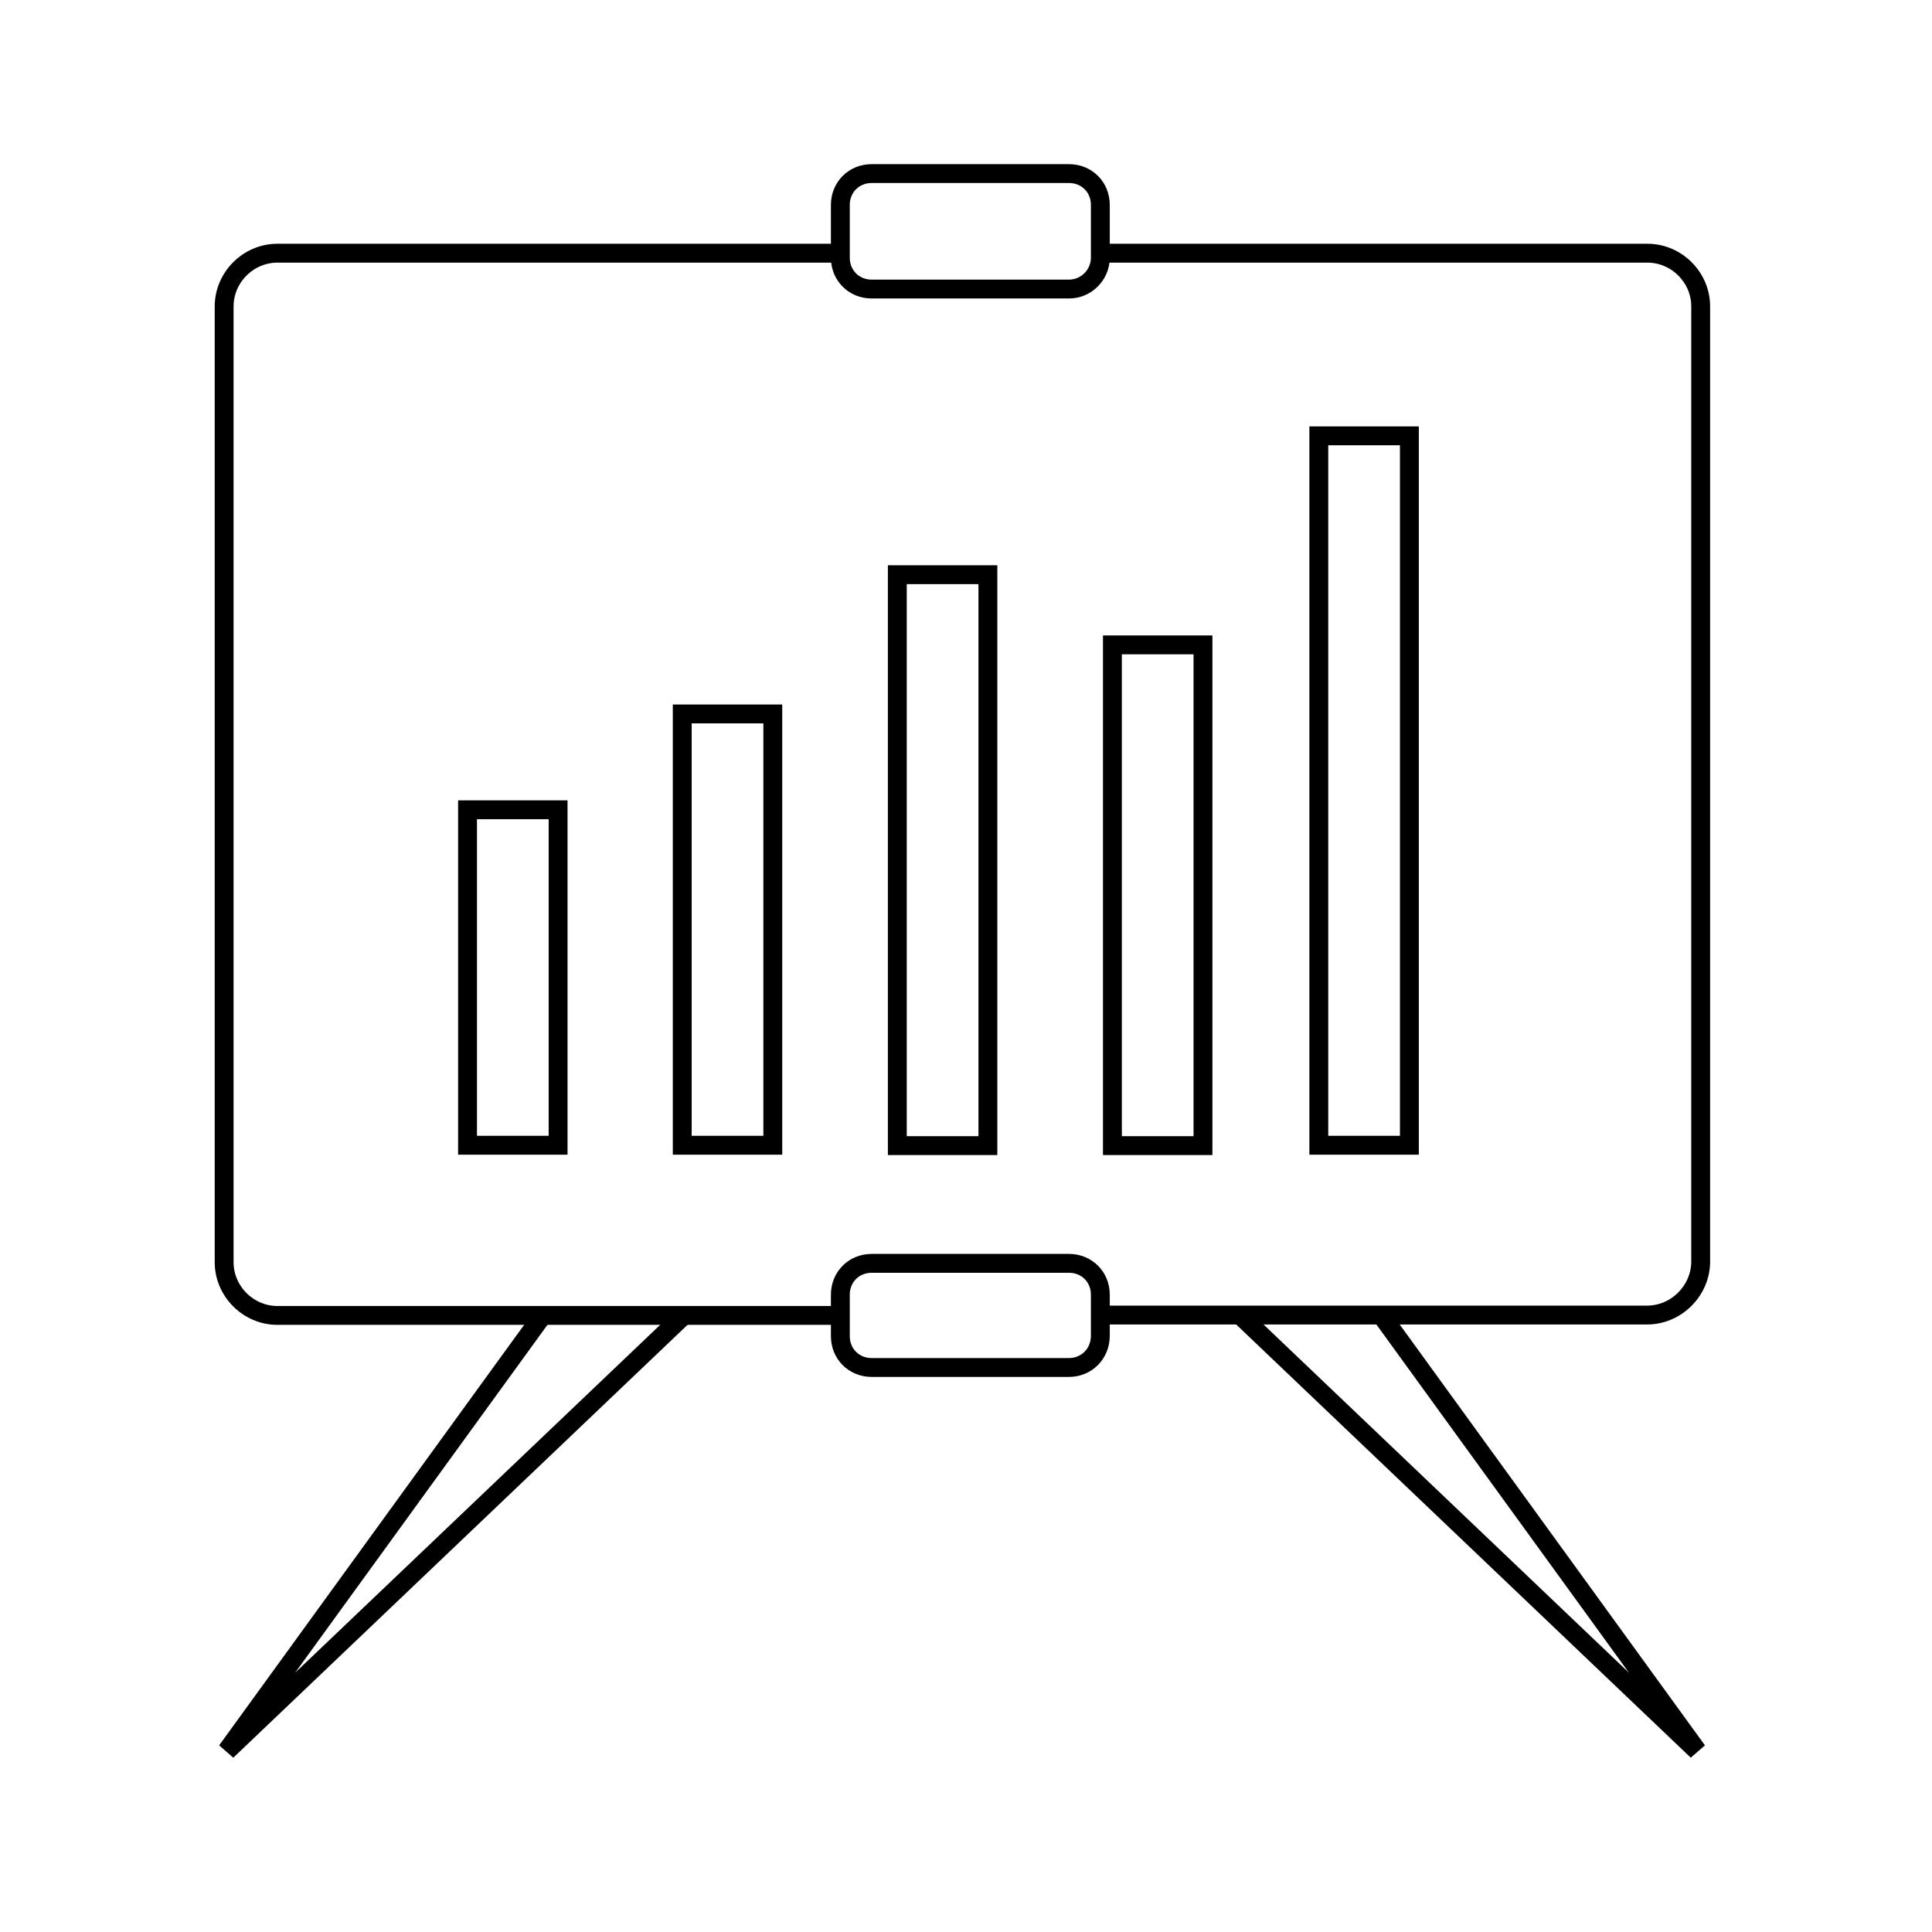
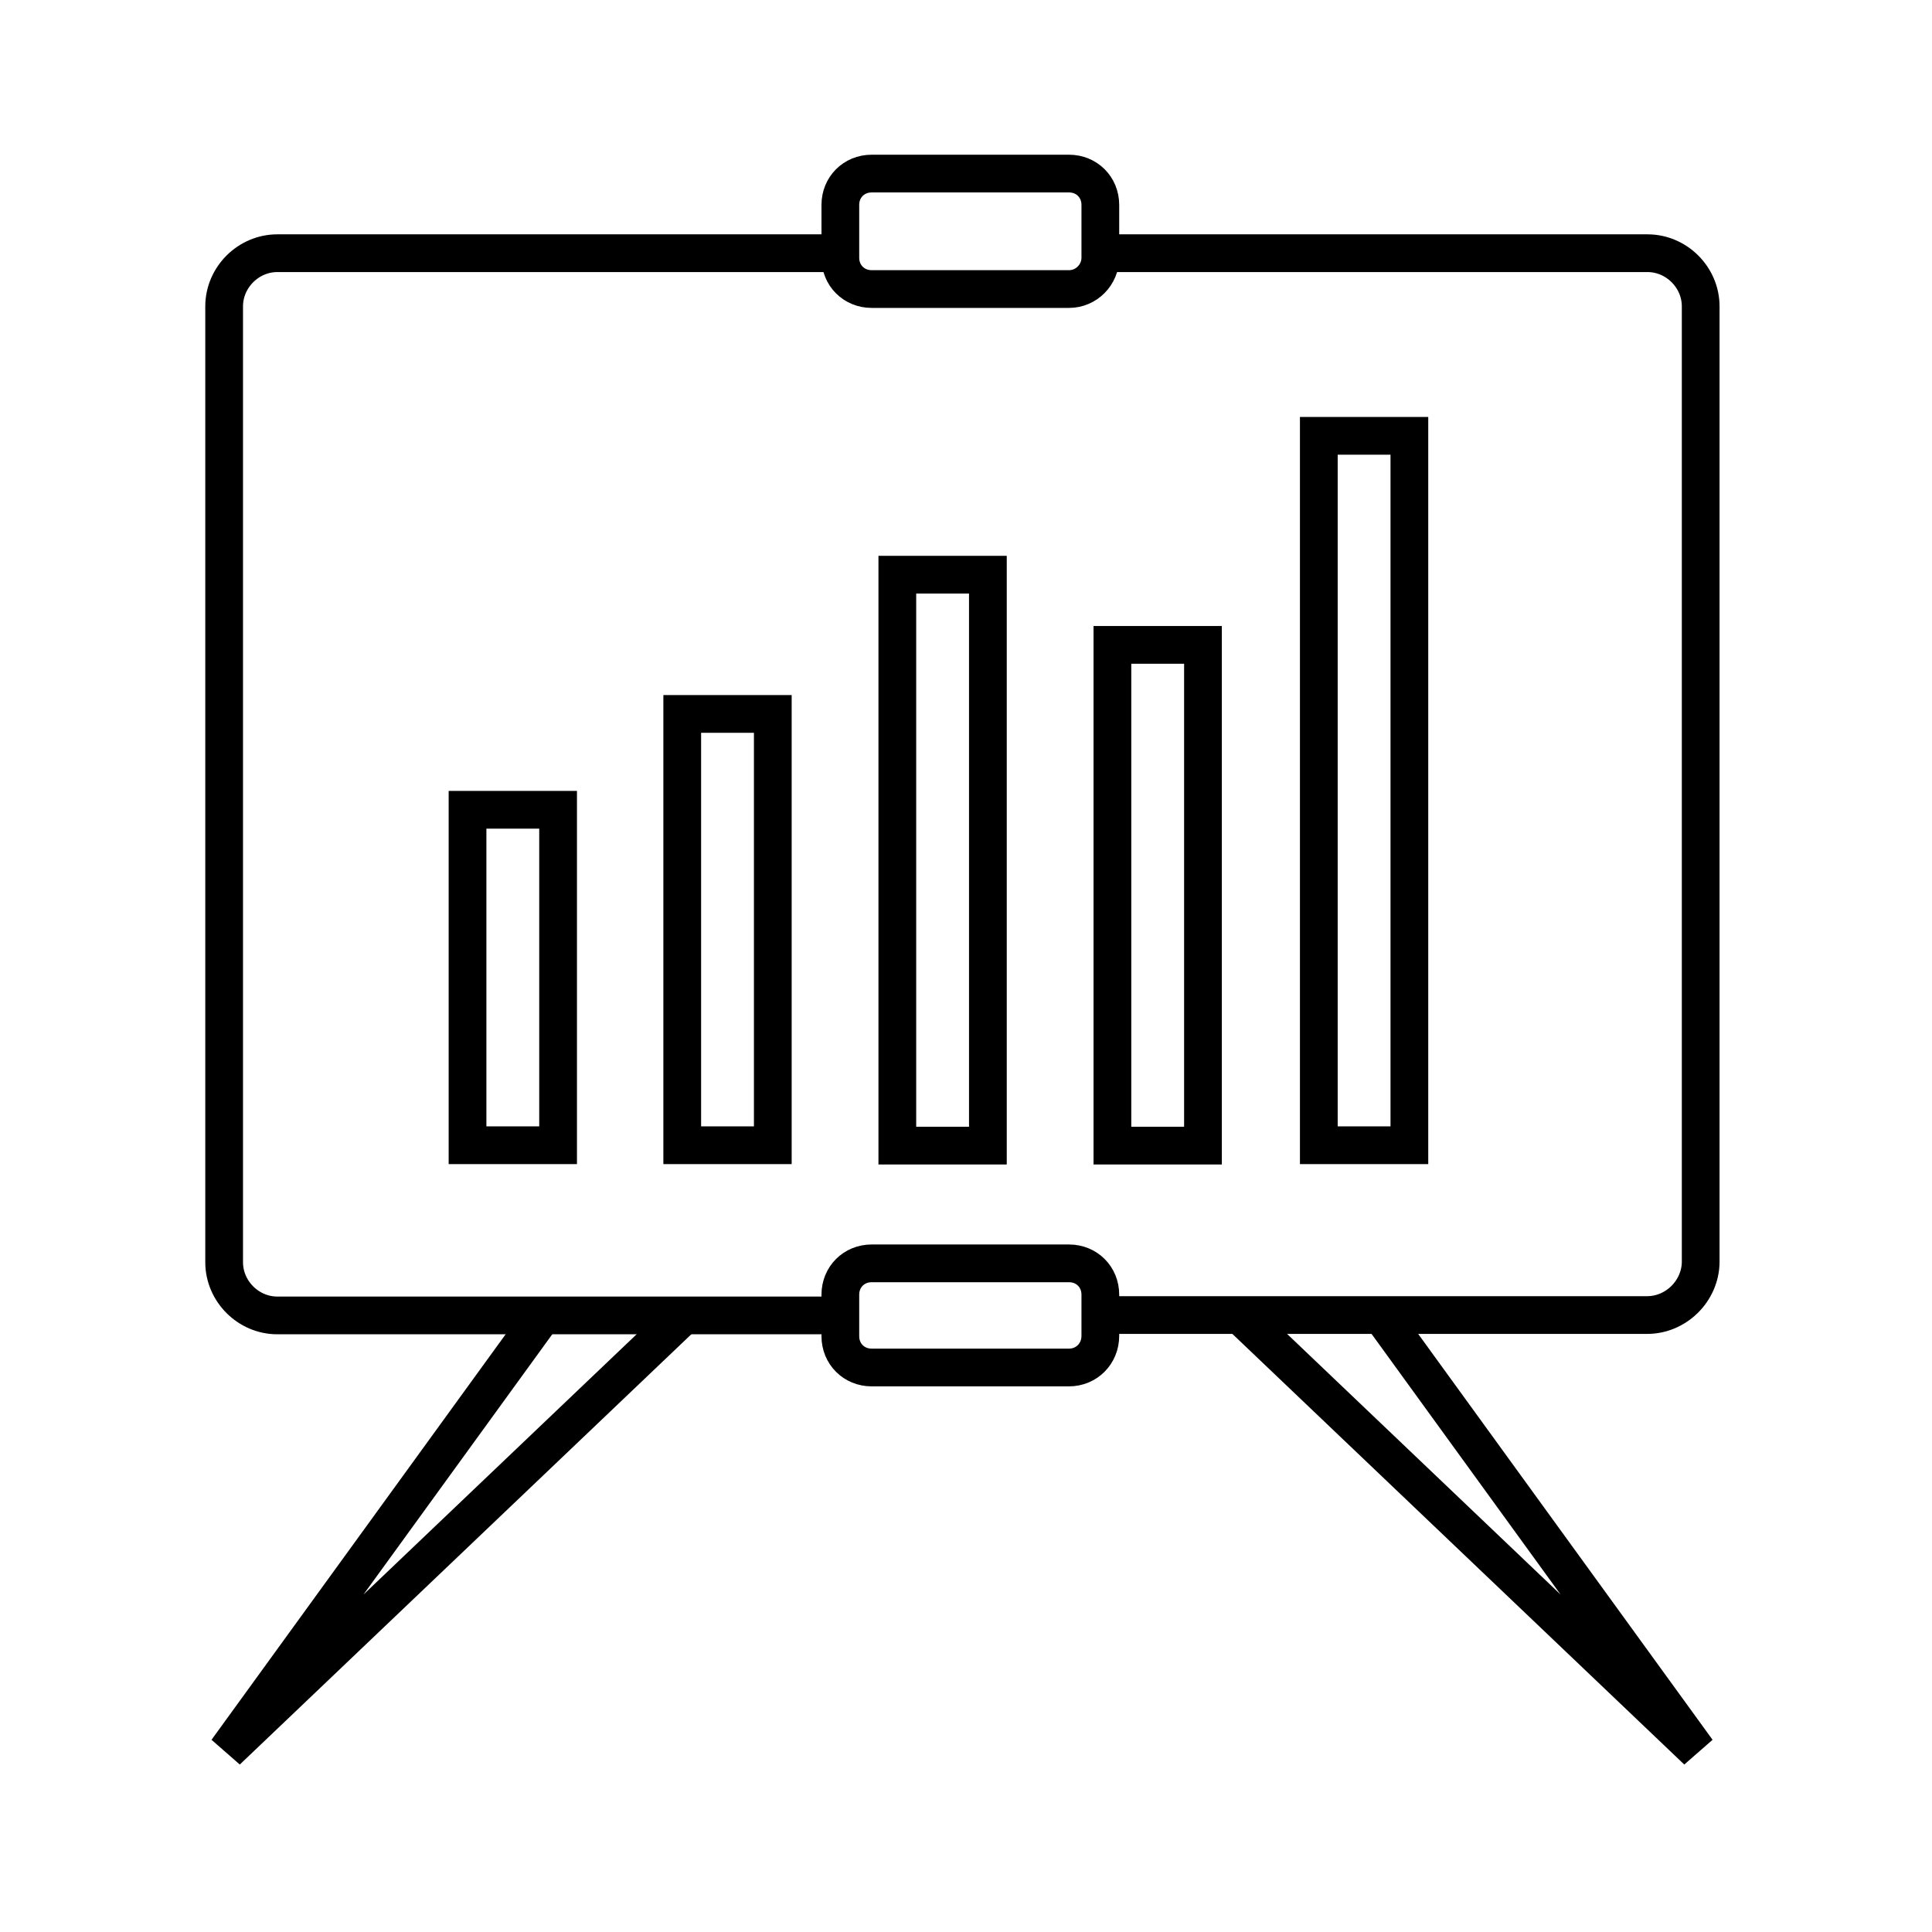
<svg xmlns="http://www.w3.org/2000/svg" version="1.1" id="Layer_1" x="0px" y="0px" viewBox="0 0 512 512" style="enable-background:new 0 0 512 512;" xml:space="preserve">
  <style type="text/css">
- 	.st0{fill:none;stroke:#000000;stroke-width:5;stroke-miterlimit:10;}
+ 	.st0{fill:none;stroke:#000000;stroke-width:10;stroke-miterlimit:10;}
</style>
  <g>
    <path class="st0" d="M283.3,76.6H231c-4.7,0-8.3-3.6-8.3-8.3v-14c0-4.7,3.6-8.3,8.3-8.3h52.3c4.7,0,8.3,3.6,8.3,8.3v14   C291.6,72.8,287.9,76.6,283.3,76.6z" />
    <path class="st0" d="M222.7,348.6H73.5c-7.7,0-14.1-6.4-14.1-14.1V81.2c0-7.7,6.4-14.1,14.1-14.1h149.3" />
    <path class="st0" d="M291.6,67.1h145c7.7,0,14.1,6.4,14.1,14.1v253.3c-0.1,7.6-6.5,14-14.2,14H291.6" />
    <rect x="123.9" y="214.6" class="st0" width="24" height="88.9" />
    <path class="st0" d="M283.3,362.4H231c-4.7,0-8.3-3.6-8.3-8.3v-11c0-4.7,3.6-8.3,8.3-8.3h52.3c4.7,0,8.3,3.6,8.3,8.3V354   C291.6,358.8,287.9,362.4,283.3,362.4z" />
    <rect x="180.8" y="189.2" class="st0" width="24" height="114.3" />
    <rect x="237.8" y="152.3" class="st0" width="24" height="151.3" />
    <rect x="294.8" y="170.9" class="st0" width="24" height="132.7" />
    <rect x="349.5" y="115.5" class="st0" width="24" height="188" />
    <polyline class="st0" points="143.8,348.6 60.1,464 181.2,348.6  " />
    <polyline class="st0" points="366.1,348.6 449.8,464 328.7,348.6  " />
  </g>
</svg>
